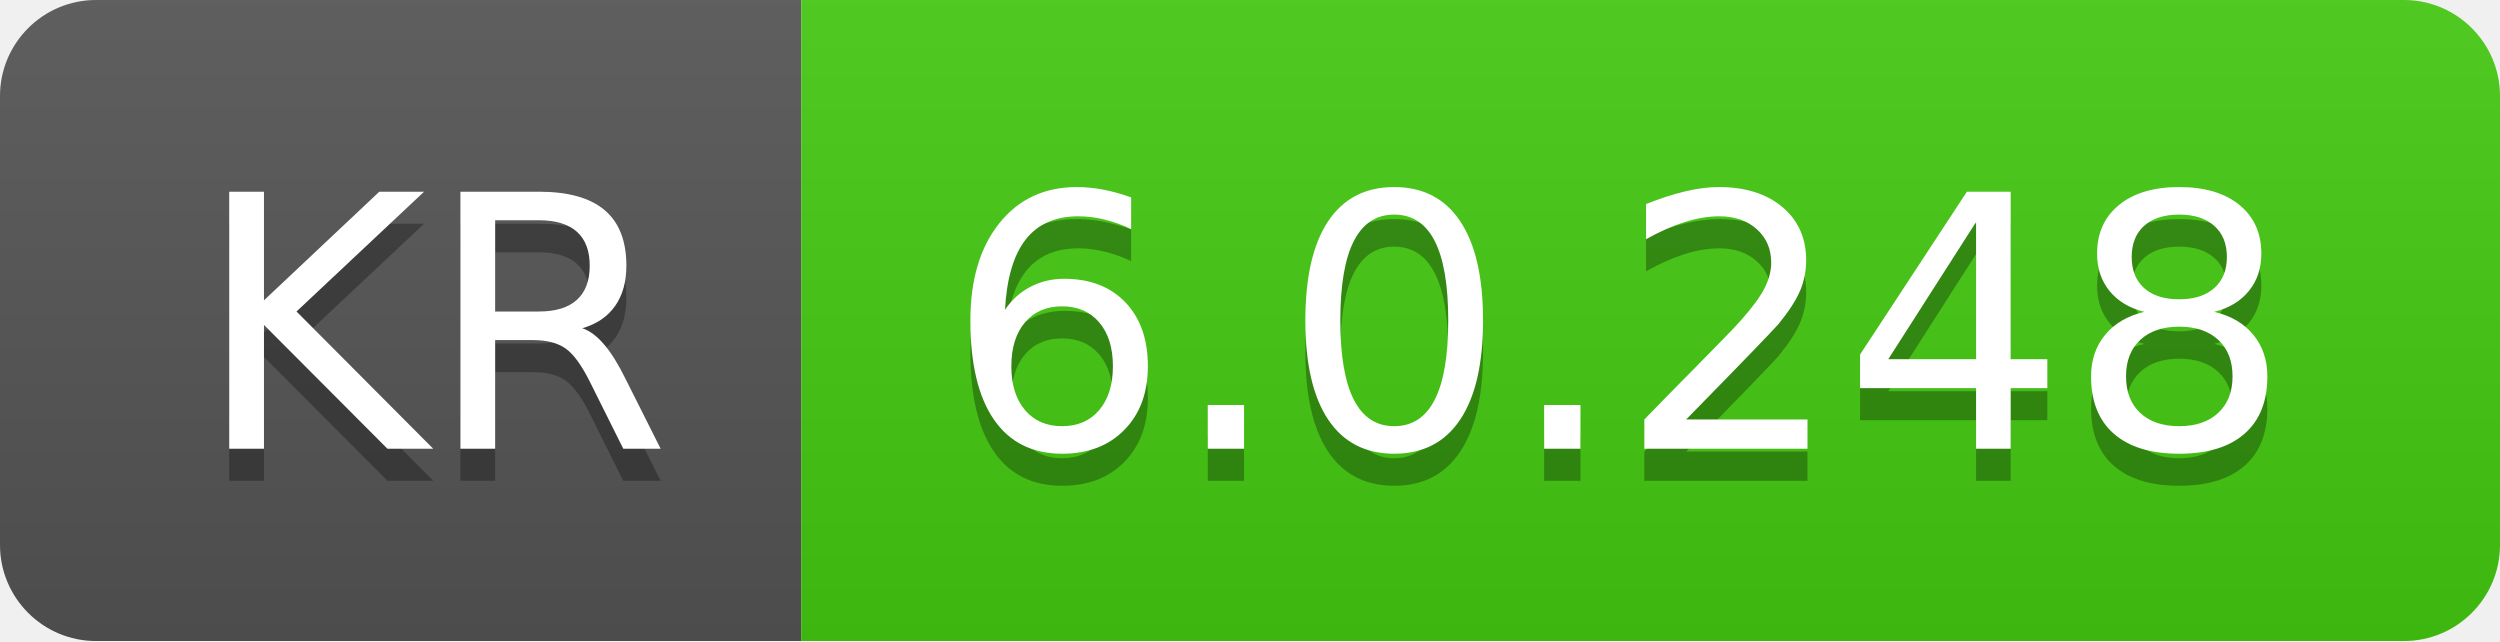
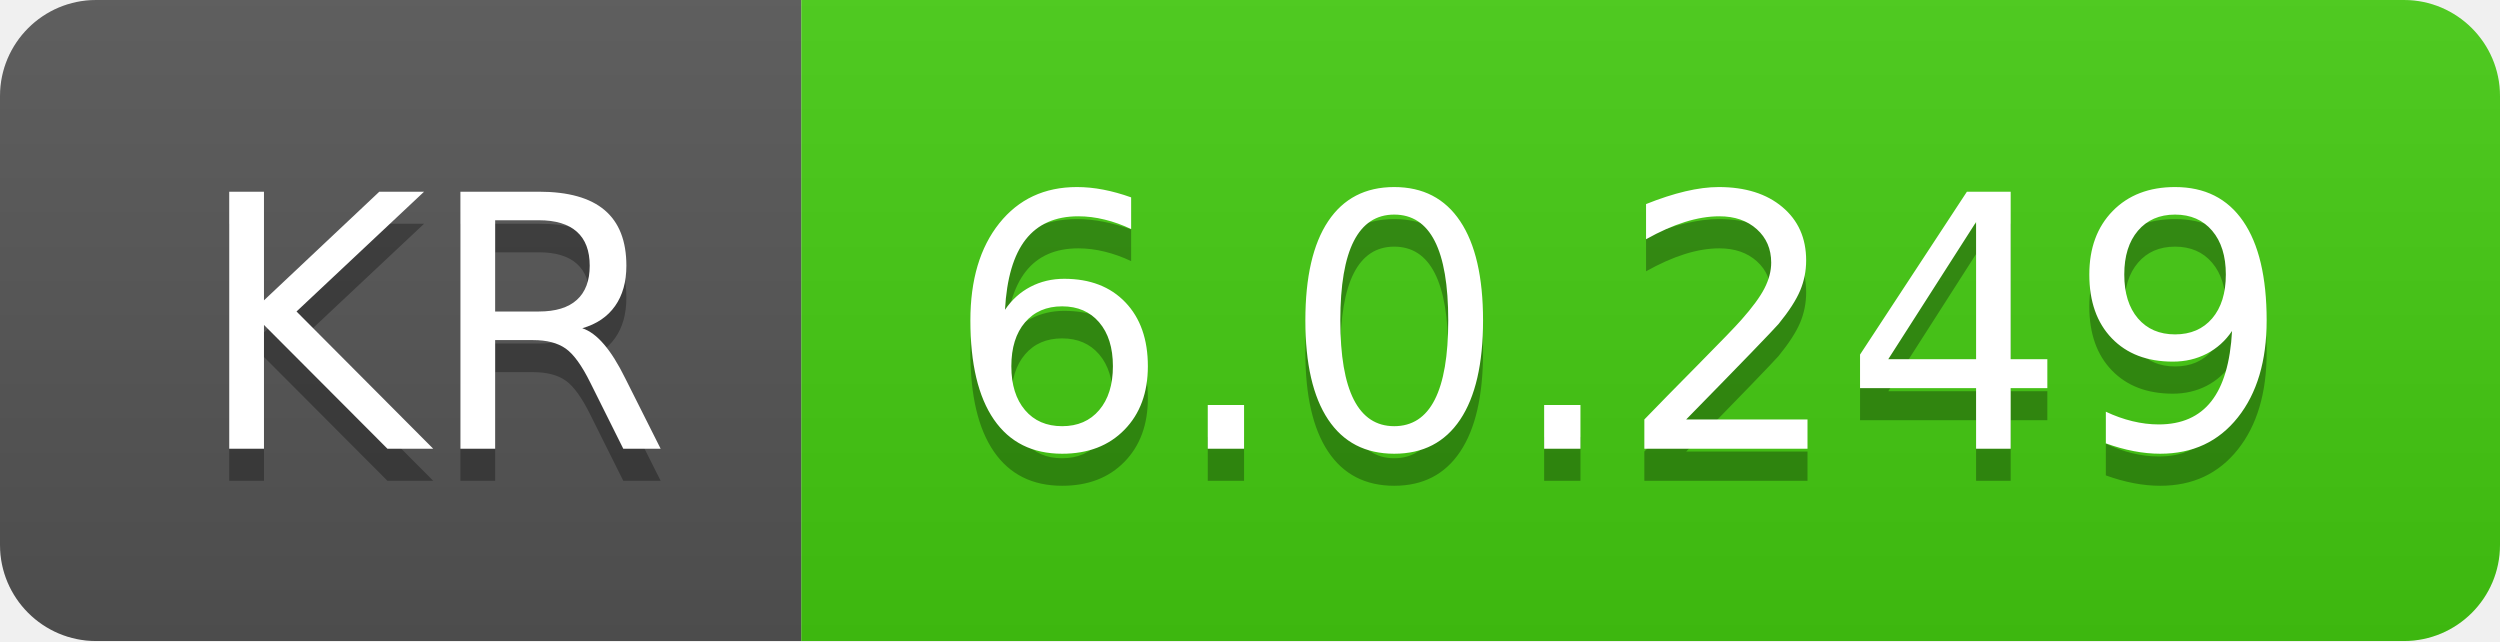
- <svg xmlns="http://www.w3.org/2000/svg" width="78" height="20" role="img" aria-label="KR: 6.0.248">
+ <svg xmlns="http://www.w3.org/2000/svg" width="78" height="20" role="img" aria-label="KR: 6.0.249">
  <linearGradient id="s" x2="0" y2="100%">
    <stop offset="0" stop-color="#bbb" stop-opacity=".1" />
    <stop offset="1" stop-opacity=".1" />
  </linearGradient>
  <clipPath id="r">
    <rect width="78" height="20" rx="3" fill="#fff" />
  </clipPath>
  <g clip-path="url(#r)">
    <rect width="25" height="20" fill="#555" />
    <rect x="25" width="53" height="20" fill="#4c1" />
    <rect width="78" height="20" fill="url(#s)" />
  </g>
  <g fill="#fff" text-anchor="middle" font-family="Verdana,Geneva,DejaVu Sans,sans-serif" text-rendering="geometricPrecision" font-size="110">
    <text aria-hidden="true" x="135" y="150" fill="#010101" fill-opacity=".3" transform="scale(.1)" textLength="150">KR</text>
    <text x="135" y="140" transform="scale(.1)" fill="#fff" textLength="150">KR</text>
-     <text aria-hidden="true" x="505" y="150" fill="#010101" fill-opacity=".3" transform="scale(.1)" textLength="430">6.0.248</text>
-     <text x="505" y="140" transform="scale(.1)" fill="#fff" textLength="430">6.0.248</text>
+     <text aria-hidden="true" x="505" y="150" fill="#010101" fill-opacity=".3" transform="scale(.1)" textLength="430">6.0.249</text>
+     <text x="505" y="140" transform="scale(.1)" fill="#fff" textLength="430">6.0.249</text>
  </g>
</svg>
